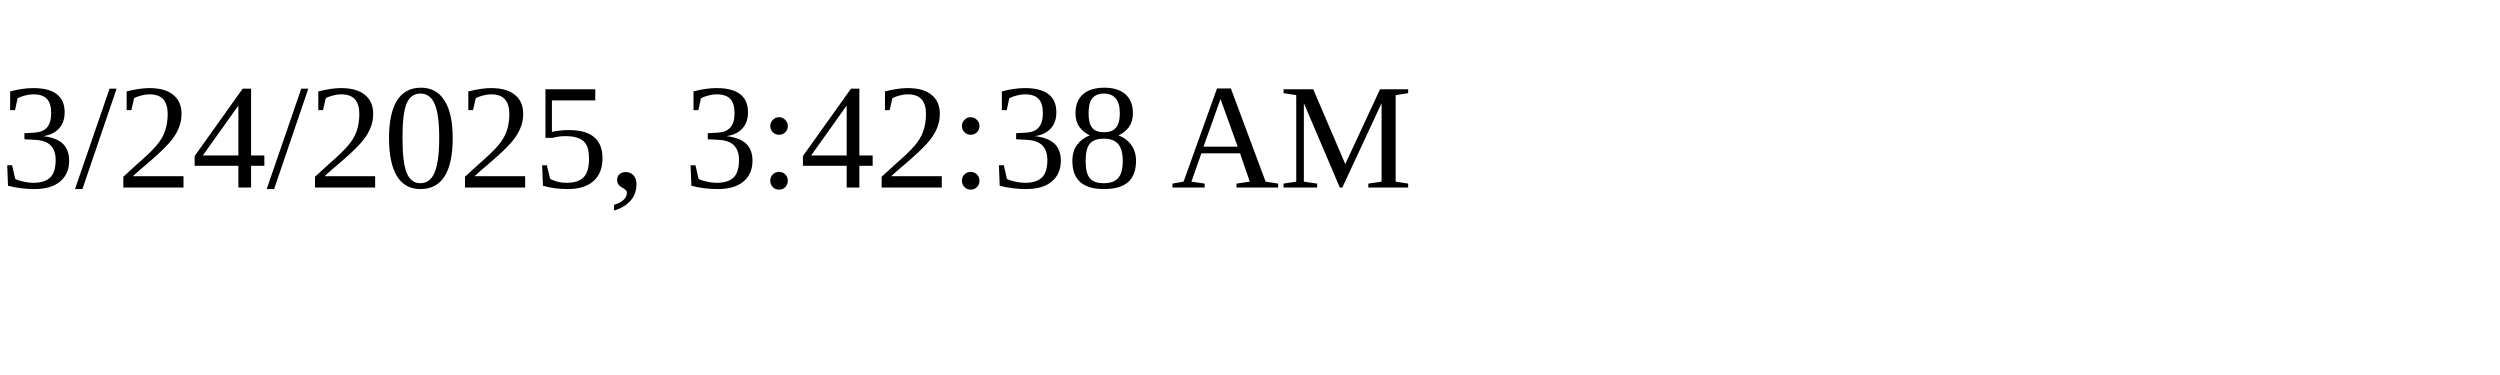
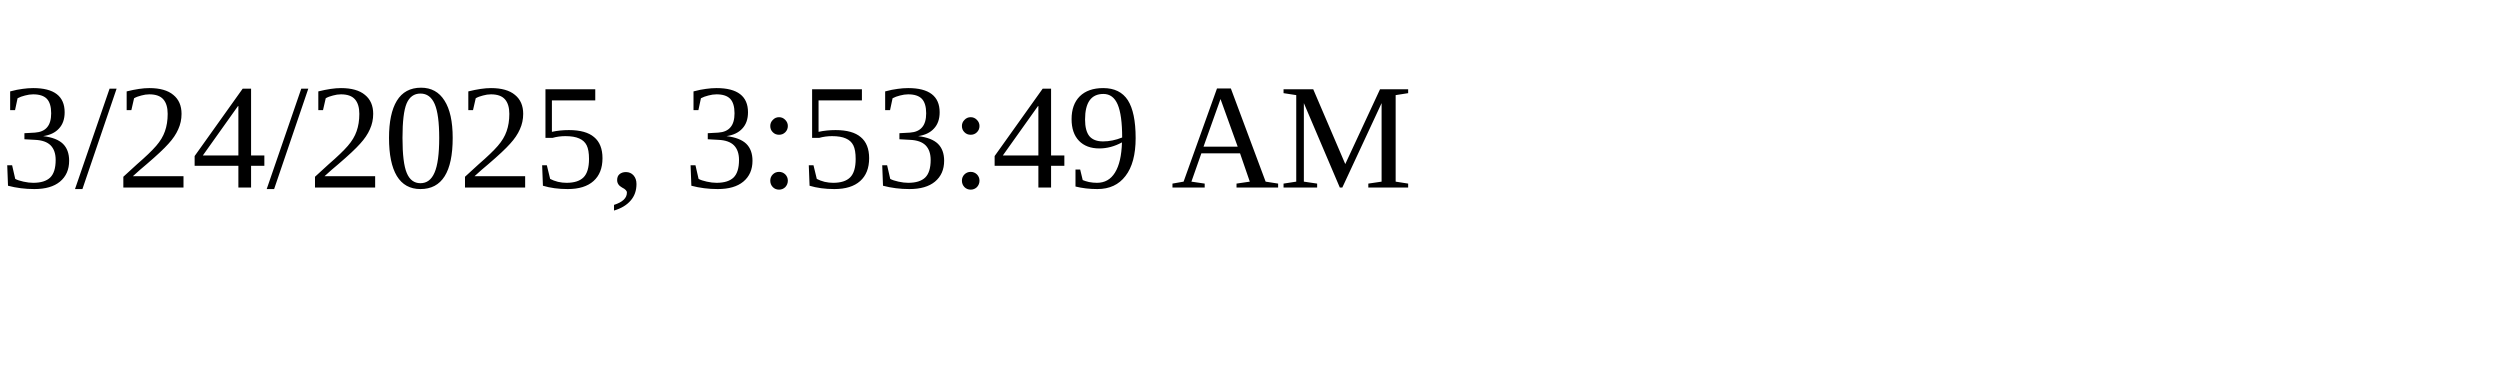
<svg xmlns="http://www.w3.org/2000/svg" height="30" width="200">
-   <text x="0" y="15">3/24/2025, 3:42:38 AM</text>
+   <text x="0" y="15">3/24/2025, 3:53:49 AM</text>
</svg>
